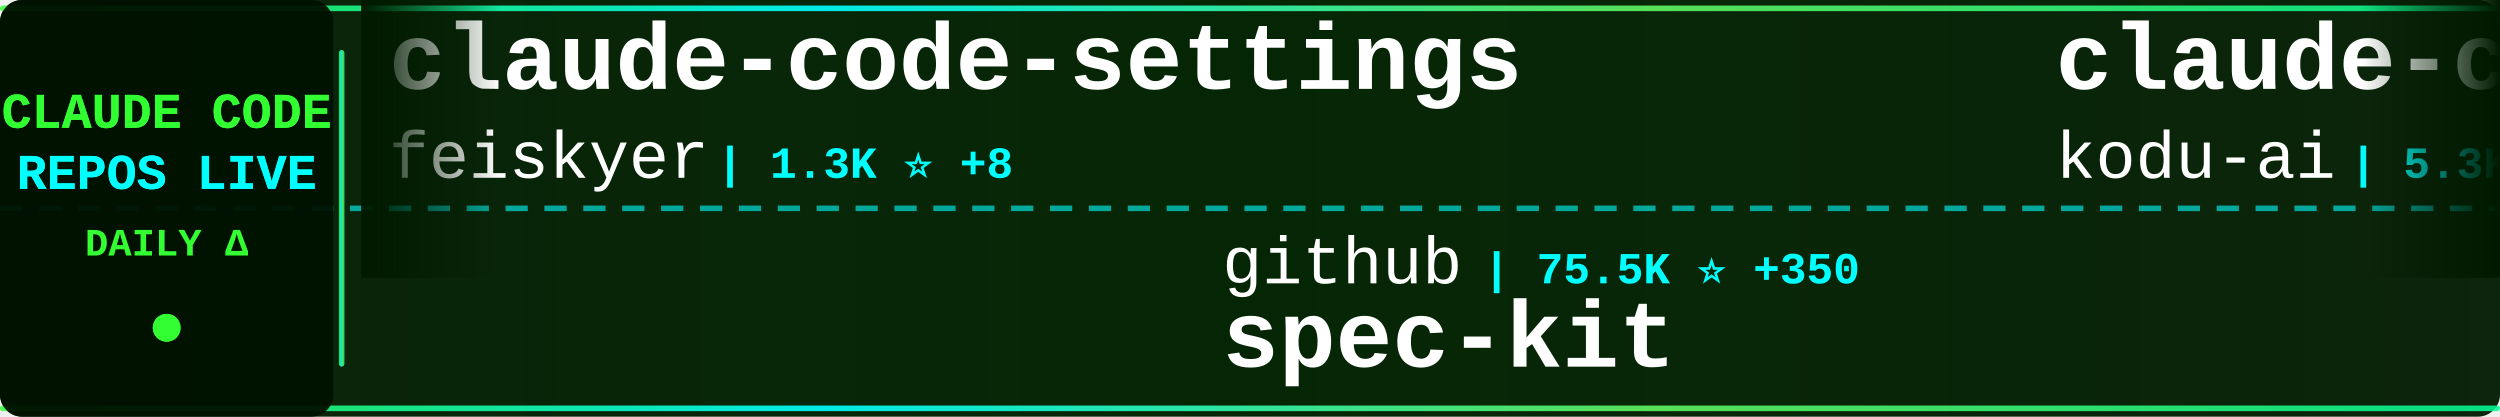
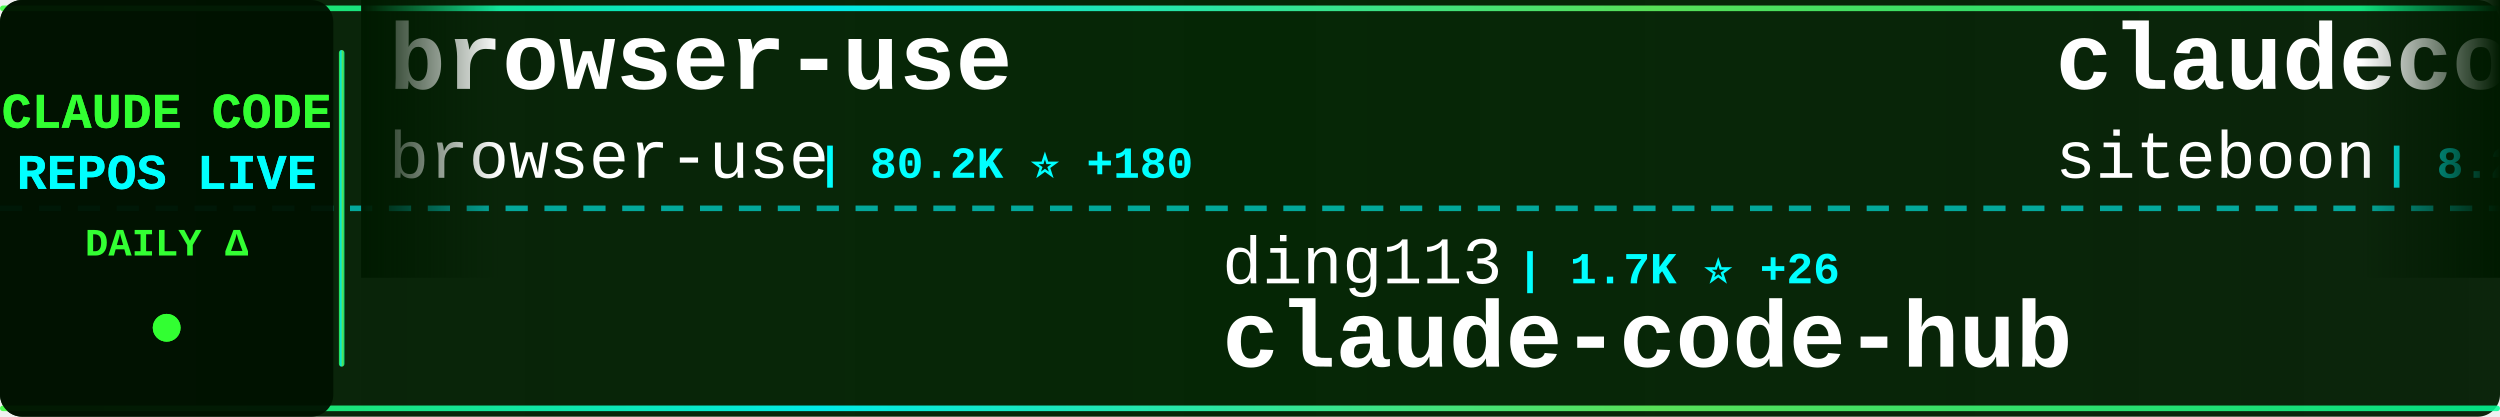
<svg xmlns="http://www.w3.org/2000/svg" width="900" height="150">
  <defs>
    <linearGradient id="tickerBg" x1="0%" y1="0%" x2="100%" y2="0%">
      <stop offset="0%" style="stop-color:#001a00;stop-opacity:0.95" />
      <stop offset="50%" style="stop-color:#002200;stop-opacity:0.98" />
      <stop offset="100%" style="stop-color:#001a00;stop-opacity:0.95" />
    </linearGradient>
    <linearGradient id="borderGrad" x1="0%" y1="0%" x2="100%" y2="0%">
      <stop offset="0%" style="stop-color:#33ff33;stop-opacity:0.85">
        <animate attributeName="stop-opacity" values="0.85;1;0.85" dur="2s" repeatCount="indefinite" />
      </stop>
      <stop offset="33%" style="stop-color:#00ffff;stop-opacity:0.9">
        <animate attributeName="stop-opacity" values="0.9;1;0.9" dur="2.2s" repeatCount="indefinite" />
      </stop>
      <stop offset="66%" style="stop-color:#66ff66;stop-opacity:0.85">
        <animate attributeName="stop-opacity" values="0.85;1;0.85" dur="1.8s" repeatCount="indefinite" />
      </stop>
      <stop offset="100%" style="stop-color:#00ff99;stop-opacity:0.85">
        <animate attributeName="stop-opacity" values="0.85;1;0.85" dur="2s" repeatCount="indefinite" />
      </stop>
    </linearGradient>
    <filter id="textGlow">
      <feGaussianBlur stdDeviation="0.1" result="coloredBlur" />
      <feMerge>
        <feMergeNode in="coloredBlur" />
        <feMergeNode in="SourceGraphic" />
      </feMerge>
    </filter>
    <filter id="metricGlow">
      <feGaussianBlur stdDeviation="0.2" result="coloredBlur" />
      <feMerge>
        <feMergeNode in="coloredBlur" />
        <feMergeNode in="SourceGraphic" />
      </feMerge>
    </filter>
    <linearGradient id="leftFade" x1="0%" y1="0%" x2="100%" y2="0%">
      <stop offset="0%" style="stop-color:#001a00;stop-opacity:1" />
      <stop offset="100%" style="stop-color:#001a00;stop-opacity:0" />
    </linearGradient>
    <linearGradient id="rightFade" x1="0%" y1="0%" x2="100%" y2="0%">
      <stop offset="0%" style="stop-color:#001a00;stop-opacity:0" />
      <stop offset="100%" style="stop-color:#001a00;stop-opacity:1" />
    </linearGradient>
  </defs>
  <rect width="900" height="150" fill="url(#tickerBg)" rx="8" />
  <rect x="0" y="2" width="900" height="2" fill="url(#borderGrad)" rx="1" />
  <rect x="0" y="146" width="900" height="2" fill="url(#borderGrad)" rx="1" />
  <line x1="0" y1="75" x2="900" y2="75" stroke="#00ffff" stroke-width="2" stroke-dasharray="8 6" opacity="0.6" />
  <rect x="0" y="0" width="120" height="150" fill="#001100" opacity="0.95" rx="8" />
  <text x="60" y="46" font-family="'Courier New', monospace" font-size="18" font-weight="bold" fill="#33ff33" text-anchor="middle" filter="url(#textGlow)">
    CLAUDE CODE
  </text>
  <text x="60" y="68" font-family="'Courier New', monospace" font-size="18" font-weight="bold" fill="#00ffff" text-anchor="middle" filter="url(#textGlow)">
    REPOS LIVE
  </text>
  <text x="60" y="92" font-family="'Courier New', monospace" font-size="14" font-weight="bold" fill="#33ff33" text-anchor="middle">
    DAILY Δ
  </text>
  <circle cx="60" cy="118" r="5" fill="#33ff33" filter="url(#metricGlow)">
    <animate attributeName="r" values="4;6;4" dur="1.5s" repeatCount="indefinite" />
    <animate attributeName="opacity" values="0.6;1;0.6" dur="1.5s" repeatCount="indefinite" />
  </circle>
  <rect x="122" y="18" width="2" height="114" fill="url(#borderGrad)" rx="1" />
  <clipPath id="tickerClip">
    <rect x="130" y="0" width="770" height="150" />
  </clipPath>
  <g clip-path="url(#tickerClip)">
    <g id="tickerItems">
      <animateTransform attributeName="transform" attributeType="XML" type="translate" from="0 0" to="-3000 0" dur="54s" repeatCount="indefinite" />
      <g transform="translate(0, 0)">
-         <text x="140" y="32" font-family="'Courier New', monospace" font-size="34" font-weight="bold" fill="#ffffff">claude-code-settings</text>
-         <text x="140" y="64" font-family="'Courier New', monospace" font-size="24" font-weight="normal" fill="#ffffff" opacity="1.0">feiskyer</text>
-         <text x="258" y="64" font-family="'Courier New', monospace" font-size="16" font-weight="bold" fill="#00ffff"> | 1.3K ⭐ +8</text>
+         <text x="140" y="32" font-family="'Courier New', monospace" font-size="34" font-weight="bold" fill="#ffffff">browser-use</text>
+         <text x="140" y="64" font-family="'Courier New', monospace" font-size="24" font-weight="normal" fill="#ffffff" opacity="1.0">browser-use</text>
+         <text x="294" y="64" font-family="'Courier New', monospace" font-size="16" font-weight="bold" fill="#00ffff"> | 80.2K ⭐ +180</text>
      </g>
      <g transform="translate(300, 0)">
-         <text x="140" y="102" font-family="'Courier New', monospace" font-size="24" font-weight="normal" fill="#ffffff" opacity="1.0">github</text>
-         <text x="234" y="102" font-family="'Courier New', monospace" font-size="16" font-weight="bold" fill="#00ffff"> | 75.5K ⭐ +350</text>
-         <text x="140" y="132" font-family="'Courier New', monospace" font-size="34" font-weight="bold" fill="#ffffff">spec-kit</text>
+         <text x="140" y="102" font-family="'Courier New', monospace" font-size="24" font-weight="normal" fill="#ffffff" opacity="1.0">ding113</text>
+         <text x="246" y="102" font-family="'Courier New', monospace" font-size="16" font-weight="bold" fill="#00ffff"> | 1.7K ⭐ +26</text>
+         <text x="140" y="132" font-family="'Courier New', monospace" font-size="34" font-weight="bold" fill="#ffffff">claude-code-hub</text>
      </g>
      <g transform="translate(600, 0)">
-         <text x="140" y="32" font-family="'Courier New', monospace" font-size="34" font-weight="bold" fill="#ffffff">claude-coder</text>
-         <text x="140" y="64" font-family="'Courier New', monospace" font-size="24" font-weight="normal" fill="#ffffff" opacity="1.0">kodu-ai</text>
-         <text x="246" y="64" font-family="'Courier New', monospace" font-size="16" font-weight="bold" fill="#00ffff"> | 5.3K ⭐</text>
+         <text x="140" y="32" font-family="'Courier New', monospace" font-size="34" font-weight="bold" fill="#ffffff">claudecodeui</text>
+         <text x="140" y="64" font-family="'Courier New', monospace" font-size="24" font-weight="normal" fill="#ffffff" opacity="1.0">siteboon</text>
+         <text x="258" y="64" font-family="'Courier New', monospace" font-size="16" font-weight="bold" fill="#00ffff"> | 8.2K ⭐ +64</text>
      </g>
      <g transform="translate(900, 0)">
-         <text x="140" y="102" font-family="'Courier New', monospace" font-size="24" font-weight="normal" fill="#ffffff" opacity="1.0">laravel</text>
-         <text x="246" y="102" font-family="'Courier New', monospace" font-size="16" font-weight="bold" fill="#00ffff"> | 516 ⭐</text>
-         <text x="140" y="132" font-family="'Courier New', monospace" font-size="34" font-weight="bold" fill="#ffffff">claude-code</text>
+         <text x="140" y="102" font-family="'Courier New', monospace" font-size="24" font-weight="normal" fill="#ffffff" opacity="1.0">Njengah</text>
+         <text x="246" y="102" font-family="'Courier New', monospace" font-size="16" font-weight="bold" fill="#00ffff"> | 1.4K ⭐ +9</text>
+         <text x="140" y="132" font-family="'Courier New', monospace" font-size="34" font-weight="bold" fill="#ffffff">claude-code-cheat-sheet</text>
      </g>
      <g transform="translate(1200, 0)">
-         <text x="140" y="32" font-family="'Courier New', monospace" font-size="34" font-weight="bold" fill="#ffffff">claude-code-reverse</text>
-         <text x="140" y="64" font-family="'Courier New', monospace" font-size="24" font-weight="normal" fill="#ffffff" opacity="1.0">Yuyz0112</text>
-         <text x="258" y="64" font-family="'Courier New', monospace" font-size="16" font-weight="bold" fill="#00ffff"> | 2.2K ⭐ +8</text>
+         <text x="140" y="32" font-family="'Courier New', monospace" font-size="34" font-weight="bold" fill="#ffffff">claude-code-action</text>
+         <text x="140" y="64" font-family="'Courier New', monospace" font-size="24" font-weight="normal" fill="#ffffff" opacity="1.0">anthropics</text>
+         <text x="282" y="64" font-family="'Courier New', monospace" font-size="16" font-weight="bold" fill="#00ffff"> | 6.2K ⭐ +42</text>
      </g>
      <g transform="translate(1500, 0)">
-         <text x="140" y="102" font-family="'Courier New', monospace" font-size="24" font-weight="normal" fill="#ffffff" opacity="1.0">nishimoto265</text>
-         <text x="306" y="102" font-family="'Courier New', monospace" font-size="16" font-weight="bold" fill="#00ffff"> | 493 ⭐</text>
-         <text x="140" y="132" font-family="'Courier New', monospace" font-size="34" font-weight="bold" fill="#ffffff">Claude-Code-Communicatio...</text>
+         <text x="140" y="102" font-family="'Courier New', monospace" font-size="24" font-weight="normal" fill="#ffffff" opacity="1.0">gsd-build</text>
+         <text x="270" y="102" font-family="'Courier New', monospace" font-size="16" font-weight="bold" fill="#00ffff"> | 27.5K ⭐ +602</text>
+         <text x="140" y="132" font-family="'Courier New', monospace" font-size="34" font-weight="bold" fill="#ffffff">get-shit-done</text>
      </g>
      <g transform="translate(1800, 0)">
-         <text x="140" y="32" font-family="'Courier New', monospace" font-size="34" font-weight="bold" fill="#ffffff">claude-code-tresor</text>
-         <text x="140" y="64" font-family="'Courier New', monospace" font-size="24" font-weight="normal" fill="#ffffff" opacity="1.0">alirezarezvani</text>
-         <text x="330" y="64" font-family="'Courier New', monospace" font-size="16" font-weight="bold" fill="#00ffff"> | 594 ⭐ +10</text>
+         <text x="140" y="32" font-family="'Courier New', monospace" font-size="34" font-weight="bold" fill="#ffffff">claude-code-router</text>
+         <text x="140" y="64" font-family="'Courier New', monospace" font-size="24" font-weight="normal" fill="#ffffff" opacity="1.0">musistudio</text>
+         <text x="282" y="64" font-family="'Courier New', monospace" font-size="16" font-weight="bold" fill="#00ffff"> | 29.4K ⭐ +106</text>
      </g>
      <g transform="translate(2100, 0)">
-         <text x="140" y="102" font-family="'Courier New', monospace" font-size="24" font-weight="normal" fill="#ffffff" opacity="1.0">anomalyco</text>
-         <text x="270" y="102" font-family="'Courier New', monospace" font-size="16" font-weight="bold" fill="#00ffff"> | 119.5K ⭐ +707</text>
-         <text x="140" y="132" font-family="'Courier New', monospace" font-size="34" font-weight="bold" fill="#ffffff">opencode</text>
+         <text x="140" y="102" font-family="'Courier New', monospace" font-size="24" font-weight="normal" fill="#ffffff" opacity="1.0">centminmod</text>
+         <text x="282" y="102" font-family="'Courier New', monospace" font-size="16" font-weight="bold" fill="#00ffff"> | 2.0K ⭐ +1</text>
+         <text x="140" y="132" font-family="'Courier New', monospace" font-size="34" font-weight="bold" fill="#ffffff">my-claude-code-setup</text>
      </g>
      <g transform="translate(2400, 0)">
-         <text x="140" y="32" font-family="'Courier New', monospace" font-size="34" font-weight="bold" fill="#ffffff">claude-code-docs</text>
-         <text x="140" y="64" font-family="'Courier New', monospace" font-size="24" font-weight="normal" fill="#ffffff" opacity="1.0">ericbuess</text>
-         <text x="270" y="64" font-family="'Courier New', monospace" font-size="16" font-weight="bold" fill="#00ffff"> | 725 ⭐ +3</text>
+         <text x="140" y="32" font-family="'Courier New', monospace" font-size="34" font-weight="bold" fill="#ffffff">claude-code-cookbook</text>
+         <text x="140" y="64" font-family="'Courier New', monospace" font-size="24" font-weight="normal" fill="#ffffff" opacity="1.0">wasabeef</text>
+         <text x="258" y="64" font-family="'Courier New', monospace" font-size="16" font-weight="bold" fill="#00ffff"> | 1.0K ⭐ +3</text>
      </g>
      <g transform="translate(2700, 0)">
-         <text x="140" y="102" font-family="'Courier New', monospace" font-size="24" font-weight="normal" fill="#ffffff" opacity="1.0">Alishahryar1</text>
-         <text x="306" y="102" font-family="'Courier New', monospace" font-size="16" font-weight="bold" fill="#00ffff"> | 868 ⭐ +18</text>
-         <text x="140" y="132" font-family="'Courier New', monospace" font-size="34" font-weight="bold" fill="#ffffff">free-claude-code</text>
+         <text x="140" y="102" font-family="'Courier New', monospace" font-size="24" font-weight="normal" fill="#ffffff" opacity="1.0">anthropics</text>
+         <text x="282" y="102" font-family="'Courier New', monospace" font-size="16" font-weight="bold" fill="#00ffff"> | 600 ⭐ +2</text>
+         <text x="140" y="132" font-family="'Courier New', monospace" font-size="34" font-weight="bold" fill="#ffffff">claude-code-base-action</text>
      </g>
      <g transform="translate(3000, 0)">
-         <text x="140" y="32" font-family="'Courier New', monospace" font-size="34" font-weight="bold" fill="#ffffff">claude-code-settings</text>
-         <text x="140" y="64" font-family="'Courier New', monospace" font-size="24" font-weight="normal" fill="#ffffff" opacity="1.0">feiskyer</text>
-         <text x="258" y="64" font-family="'Courier New', monospace" font-size="16" font-weight="bold" fill="#00ffff"> | 1.3K ⭐ +8</text>
+         <text x="140" y="32" font-family="'Courier New', monospace" font-size="34" font-weight="bold" fill="#ffffff">browser-use</text>
+         <text x="140" y="64" font-family="'Courier New', monospace" font-size="24" font-weight="normal" fill="#ffffff" opacity="1.0">browser-use</text>
+         <text x="294" y="64" font-family="'Courier New', monospace" font-size="16" font-weight="bold" fill="#00ffff"> | 80.2K ⭐ +180</text>
      </g>
      <g transform="translate(3300, 0)">
-         <text x="140" y="102" font-family="'Courier New', monospace" font-size="24" font-weight="normal" fill="#ffffff" opacity="1.0">github</text>
-         <text x="234" y="102" font-family="'Courier New', monospace" font-size="16" font-weight="bold" fill="#00ffff"> | 75.5K ⭐ +350</text>
-         <text x="140" y="132" font-family="'Courier New', monospace" font-size="34" font-weight="bold" fill="#ffffff">spec-kit</text>
+         <text x="140" y="102" font-family="'Courier New', monospace" font-size="24" font-weight="normal" fill="#ffffff" opacity="1.0">ding113</text>
+         <text x="246" y="102" font-family="'Courier New', monospace" font-size="16" font-weight="bold" fill="#00ffff"> | 1.7K ⭐ +26</text>
+         <text x="140" y="132" font-family="'Courier New', monospace" font-size="34" font-weight="bold" fill="#ffffff">claude-code-hub</text>
      </g>
      <g transform="translate(3600, 0)">
-         <text x="140" y="32" font-family="'Courier New', monospace" font-size="34" font-weight="bold" fill="#ffffff">claude-coder</text>
-         <text x="140" y="64" font-family="'Courier New', monospace" font-size="24" font-weight="normal" fill="#ffffff" opacity="1.0">kodu-ai</text>
-         <text x="246" y="64" font-family="'Courier New', monospace" font-size="16" font-weight="bold" fill="#00ffff"> | 5.3K ⭐</text>
+         <text x="140" y="32" font-family="'Courier New', monospace" font-size="34" font-weight="bold" fill="#ffffff">claudecodeui</text>
+         <text x="140" y="64" font-family="'Courier New', monospace" font-size="24" font-weight="normal" fill="#ffffff" opacity="1.0">siteboon</text>
+         <text x="258" y="64" font-family="'Courier New', monospace" font-size="16" font-weight="bold" fill="#00ffff"> | 8.2K ⭐ +64</text>
      </g>
      <g transform="translate(3900, 0)">
-         <text x="140" y="102" font-family="'Courier New', monospace" font-size="24" font-weight="normal" fill="#ffffff" opacity="1.0">laravel</text>
-         <text x="246" y="102" font-family="'Courier New', monospace" font-size="16" font-weight="bold" fill="#00ffff"> | 516 ⭐</text>
-         <text x="140" y="132" font-family="'Courier New', monospace" font-size="34" font-weight="bold" fill="#ffffff">claude-code</text>
+         <text x="140" y="102" font-family="'Courier New', monospace" font-size="24" font-weight="normal" fill="#ffffff" opacity="1.0">Njengah</text>
+         <text x="246" y="102" font-family="'Courier New', monospace" font-size="16" font-weight="bold" fill="#00ffff"> | 1.4K ⭐ +9</text>
+         <text x="140" y="132" font-family="'Courier New', monospace" font-size="34" font-weight="bold" fill="#ffffff">claude-code-cheat-sheet</text>
      </g>
    </g>
  </g>
  <rect x="130" y="0" width="50" height="100" fill="url(#leftFade)" />
  <rect x="850" y="0" width="50" height="100" fill="url(#rightFade)" />
</svg>
